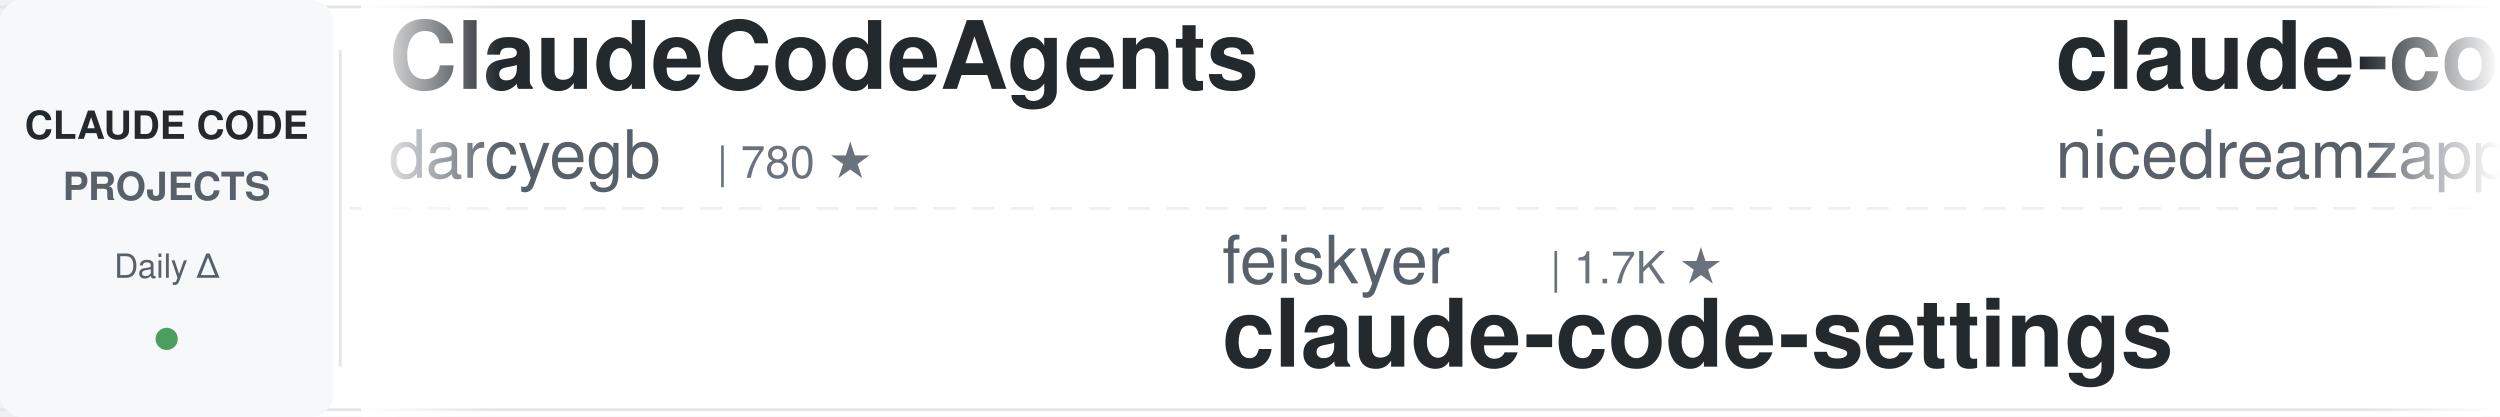
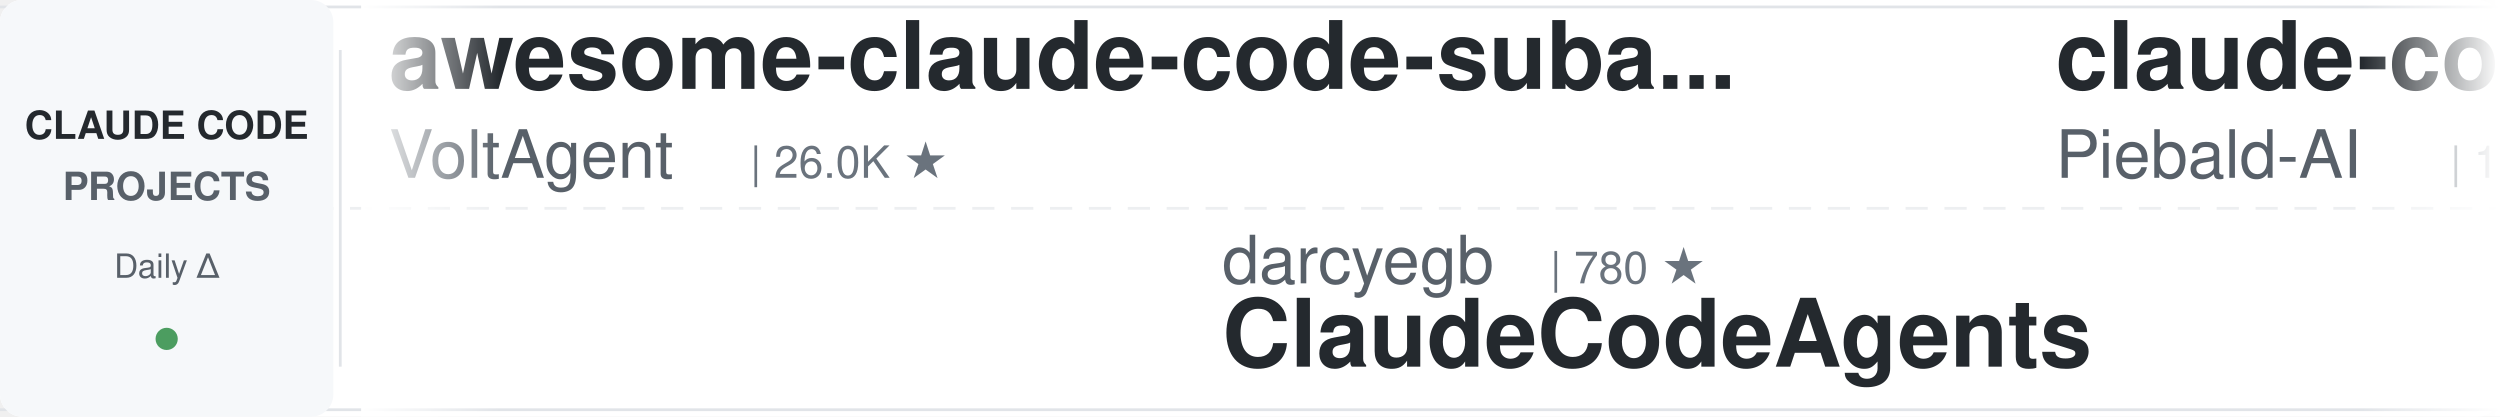
<svg xmlns="http://www.w3.org/2000/svg" width="900" height="150">
  <defs>
    <linearGradient id="leftFade" x1="0%" y1="0%" x2="100%" y2="0%">
      <stop offset="0%" style="stop-color:#ffffff;stop-opacity:1" />
      <stop offset="100%" style="stop-color:#ffffff;stop-opacity:0" />
    </linearGradient>
    <linearGradient id="rightFade" x1="0%" y1="0%" x2="100%" y2="0%">
      <stop offset="0%" style="stop-color:#ffffff;stop-opacity:0" />
      <stop offset="100%" style="stop-color:#ffffff;stop-opacity:1" />
    </linearGradient>
  </defs>
  <rect width="900" height="150" fill="#ffffff" rx="8" />
  <rect x="0" y="2" width="900" height="1" fill="#e1e4e8" />
  <rect x="0" y="147" width="900" height="1" fill="#e1e4e8" />
  <line x1="0" y1="75" x2="900" y2="75" stroke="#e1e4e8" stroke-width="1" stroke-dasharray="8 6" opacity="0.6" />
  <rect x="0" y="0" width="120" height="150" fill="#f6f8fa" rx="8" />
  <text x="60" y="50" font-family="-apple-system, BlinkMacSystemFont, 'Segoe UI', Helvetica, Arial, sans-serif" font-size="14" font-weight="600" fill="#24292e" text-anchor="middle">CLAUDE CODE</text>
  <text x="60" y="72" font-family="-apple-system, BlinkMacSystemFont, 'Segoe UI', Helvetica, Arial, sans-serif" font-size="14" font-weight="600" fill="#586069" text-anchor="middle">PROJECTS</text>
  <text x="60" y="100" font-family="-apple-system, BlinkMacSystemFont, 'Segoe UI', Helvetica, Arial, sans-serif" font-size="12" font-weight="500" fill="#586069" text-anchor="middle">Daily Δ</text>
  <circle cx="60" cy="122" r="4" fill="#22863a" opacity="0.8" />
  <rect x="122" y="18" width="1" height="114" fill="#e1e4e8" />
  <clipPath id="tickerClip">
    <rect x="130" y="0" width="770" height="150" />
  </clipPath>
  <g clip-path="url(#tickerClip)">
    <g id="tickerItems">
      <animateTransform attributeName="transform" attributeType="XML" type="translate" from="0 0" to="-3000 0" dur="54s" repeatCount="indefinite" />
      <g transform="translate(0, 0)">
-         <text x="140" y="32" font-family="-apple-system, BlinkMacSystemFont, 'Segoe UI', Helvetica, Arial, sans-serif" font-size="34" font-weight="600" fill="#24292e">ClaudeCodeAgents</text>
-         <text x="140" y="64" font-family="-apple-system, BlinkMacSystemFont, 'Segoe UI', Helvetica, Arial, sans-serif" font-size="24" font-weight="400" fill="#586069">darcyegb</text>
-         <text x="258" y="64" font-family="-apple-system, BlinkMacSystemFont, 'Segoe UI', Helvetica, Arial, sans-serif" font-size="16" font-weight="500" fill="#6a737d">| 780 ★</text>
+         <text x="140" y="32" font-family="-apple-system, BlinkMacSystemFont, 'Segoe UI', Helvetica, Arial, sans-serif" font-size="34" font-weight="600" fill="#24292e">awesome-claude-code-suba...</text>
+         <text x="140" y="64" font-family="-apple-system, BlinkMacSystemFont, 'Segoe UI', Helvetica, Arial, sans-serif" font-size="24" font-weight="400" fill="#586069">VoltAgent</text>
+         <text x="270" y="64" font-family="-apple-system, BlinkMacSystemFont, 'Segoe UI', Helvetica, Arial, sans-serif" font-size="16" font-weight="500" fill="#6a737d">| 26.0K ★</text>
      </g>
      <g transform="translate(300, 0)">
-         <text x="140" y="102" font-family="-apple-system, BlinkMacSystemFont, 'Segoe UI', Helvetica, Arial, sans-serif" font-size="24" font-weight="400" fill="#586069">feiskyer</text>
-         <text x="258" y="102" font-family="-apple-system, BlinkMacSystemFont, 'Segoe UI', Helvetica, Arial, sans-serif" font-size="16" font-weight="500" fill="#6a737d">| 1.7K ★</text>
-         <text x="140" y="132" font-family="-apple-system, BlinkMacSystemFont, 'Segoe UI', Helvetica, Arial, sans-serif" font-size="34" font-weight="600" fill="#24292e">claude-code-settings</text>
+         <text x="140" y="102" font-family="-apple-system, BlinkMacSystemFont, 'Segoe UI', Helvetica, Arial, sans-serif" font-size="24" font-weight="400" fill="#586069">darcyegb</text>
+         <text x="258" y="102" font-family="-apple-system, BlinkMacSystemFont, 'Segoe UI', Helvetica, Arial, sans-serif" font-size="16" font-weight="500" fill="#6a737d">| 780 ★</text>
+         <text x="140" y="132" font-family="-apple-system, BlinkMacSystemFont, 'Segoe UI', Helvetica, Arial, sans-serif" font-size="34" font-weight="600" fill="#24292e">ClaudeCodeAgents</text>
      </g>
      <g transform="translate(600, 0)">
-         <text x="140" y="32" font-family="-apple-system, BlinkMacSystemFont, 'Segoe UI', Helvetica, Arial, sans-serif" font-size="34" font-weight="600" fill="#24292e">claude-code-local</text>
-         <text x="140" y="64" font-family="-apple-system, BlinkMacSystemFont, 'Segoe UI', Helvetica, Arial, sans-serif" font-size="24" font-weight="400" fill="#586069">nicedreamzapp</text>
-         <text x="318" y="64" font-family="-apple-system, BlinkMacSystemFont, 'Segoe UI', Helvetica, Arial, sans-serif" font-size="16" font-weight="500" fill="#6a737d">| 3.4K ★</text>
+         <text x="140" y="32" font-family="-apple-system, BlinkMacSystemFont, 'Segoe UI', Helvetica, Arial, sans-serif" font-size="34" font-weight="600" fill="#24292e">claude-code-system-promp...</text>
+         <text x="140" y="64" font-family="-apple-system, BlinkMacSystemFont, 'Segoe UI', Helvetica, Arial, sans-serif" font-size="24" font-weight="400" fill="#586069">Piebald-AI</text>
+         <text x="282" y="64" font-family="-apple-system, BlinkMacSystemFont, 'Segoe UI', Helvetica, Arial, sans-serif" font-size="16" font-weight="500" fill="#6a737d">| 13.0K ★</text>
      </g>
      <g transform="translate(900, 0)">
-         <text x="140" y="102" font-family="-apple-system, BlinkMacSystemFont, 'Segoe UI', Helvetica, Arial, sans-serif" font-size="24" font-weight="400" fill="#586069">davila7</text>
-         <text x="246" y="102" font-family="-apple-system, BlinkMacSystemFont, 'Segoe UI', Helvetica, Arial, sans-serif" font-size="16" font-weight="500" fill="#6a737d">| 32.8K ★</text>
-         <text x="140" y="132" font-family="-apple-system, BlinkMacSystemFont, 'Segoe UI', Helvetica, Arial, sans-serif" font-size="34" font-weight="600" fill="#24292e">claude-code-templates</text>
+         <text x="140" y="102" font-family="-apple-system, BlinkMacSystemFont, 'Segoe UI', Helvetica, Arial, sans-serif" font-size="24" font-weight="400" fill="#586069">Chachamaru127</text>
+         <text x="318" y="102" font-family="-apple-system, BlinkMacSystemFont, 'Segoe UI', Helvetica, Arial, sans-serif" font-size="16" font-weight="500" fill="#6a737d">| 3.2K ★</text>
+         <text x="140" y="132" font-family="-apple-system, BlinkMacSystemFont, 'Segoe UI', Helvetica, Arial, sans-serif" font-size="34" font-weight="600" fill="#24292e">claude-code-harness</text>
      </g>
      <g transform="translate(1200, 0)">
-         <text x="140" y="32" font-family="-apple-system, BlinkMacSystemFont, 'Segoe UI', Helvetica, Arial, sans-serif" font-size="34" font-weight="600" fill="#24292e">ECC</text>
-         <text x="140" y="64" font-family="-apple-system, BlinkMacSystemFont, 'Segoe UI', Helvetica, Arial, sans-serif" font-size="24" font-weight="400" fill="#586069">affaan-m</text>
-         <text x="258" y="64" font-family="-apple-system, BlinkMacSystemFont, 'Segoe UI', Helvetica, Arial, sans-serif" font-size="16" font-weight="500" fill="#6a737d">| 286.5K ★</text>
+         <text x="140" y="32" font-family="-apple-system, BlinkMacSystemFont, 'Segoe UI', Helvetica, Arial, sans-serif" font-size="34" font-weight="600" fill="#24292e">claude-code-infrastructu...</text>
+         <text x="140" y="64" font-family="-apple-system, BlinkMacSystemFont, 'Segoe UI', Helvetica, Arial, sans-serif" font-size="24" font-weight="400" fill="#586069">diet103</text>
+         <text x="246" y="64" font-family="-apple-system, BlinkMacSystemFont, 'Segoe UI', Helvetica, Arial, sans-serif" font-size="16" font-weight="500" fill="#6a737d">| 10.0K ★</text>
      </g>
      <g transform="translate(1500, 0)">
-         <text x="140" y="102" font-family="-apple-system, BlinkMacSystemFont, 'Segoe UI', Helvetica, Arial, sans-serif" font-size="24" font-weight="400" fill="#586069">anthropics</text>
-         <text x="282" y="102" font-family="-apple-system, BlinkMacSystemFont, 'Segoe UI', Helvetica, Arial, sans-serif" font-size="16" font-weight="500" fill="#6a737d">| 9.6K ★</text>
-         <text x="140" y="132" font-family="-apple-system, BlinkMacSystemFont, 'Segoe UI', Helvetica, Arial, sans-serif" font-size="34" font-weight="600" fill="#24292e">claude-code-action</text>
+         <text x="140" y="102" font-family="-apple-system, BlinkMacSystemFont, 'Segoe UI', Helvetica, Arial, sans-serif" font-size="24" font-weight="400" fill="#586069">disler</text>
+         <text x="234" y="102" font-family="-apple-system, BlinkMacSystemFont, 'Segoe UI', Helvetica, Arial, sans-serif" font-size="16" font-weight="500" fill="#6a737d">| 3.9K ★</text>
+         <text x="140" y="132" font-family="-apple-system, BlinkMacSystemFont, 'Segoe UI', Helvetica, Arial, sans-serif" font-size="34" font-weight="600" fill="#24292e">claude-code-hooks-master...</text>
      </g>
      <g transform="translate(1800, 0)">
-         <text x="140" y="32" font-family="-apple-system, BlinkMacSystemFont, 'Segoe UI', Helvetica, Arial, sans-serif" font-size="34" font-weight="600" fill="#24292e">claude-code-router</text>
-         <text x="140" y="64" font-family="-apple-system, BlinkMacSystemFont, 'Segoe UI', Helvetica, Arial, sans-serif" font-size="24" font-weight="400" fill="#586069">musistudio</text>
-         <text x="282" y="64" font-family="-apple-system, BlinkMacSystemFont, 'Segoe UI', Helvetica, Arial, sans-serif" font-size="16" font-weight="500" fill="#6a737d">| 37.8K ★</text>
+         <text x="140" y="32" font-family="-apple-system, BlinkMacSystemFont, 'Segoe UI', Helvetica, Arial, sans-serif" font-size="34" font-weight="600" fill="#24292e">claude-code-skills</text>
+         <text x="140" y="64" font-family="-apple-system, BlinkMacSystemFont, 'Segoe UI', Helvetica, Arial, sans-serif" font-size="24" font-weight="400" fill="#586069">daymade</text>
+         <text x="246" y="64" font-family="-apple-system, BlinkMacSystemFont, 'Segoe UI', Helvetica, Arial, sans-serif" font-size="16" font-weight="500" fill="#6a737d">| 1.5K ★</text>
      </g>
      <g transform="translate(2100, 0)">
-         <text x="140" y="102" font-family="-apple-system, BlinkMacSystemFont, 'Segoe UI', Helvetica, Arial, sans-serif" font-size="24" font-weight="400" fill="#586069">pedrohcgs</text>
-         <text x="270" y="102" font-family="-apple-system, BlinkMacSystemFont, 'Segoe UI', Helvetica, Arial, sans-serif" font-size="16" font-weight="500" fill="#6a737d">| 1.7K ★</text>
-         <text x="140" y="132" font-family="-apple-system, BlinkMacSystemFont, 'Segoe UI', Helvetica, Arial, sans-serif" font-size="34" font-weight="600" fill="#24292e">claude-code-my-workflow</text>
+         <text x="140" y="102" font-family="-apple-system, BlinkMacSystemFont, 'Segoe UI', Helvetica, Arial, sans-serif" font-size="24" font-weight="400" fill="#586069">disler</text>
+         <text x="234" y="102" font-family="-apple-system, BlinkMacSystemFont, 'Segoe UI', Helvetica, Arial, sans-serif" font-size="16" font-weight="500" fill="#6a737d">| 1.7K ★</text>
+         <text x="140" y="132" font-family="-apple-system, BlinkMacSystemFont, 'Segoe UI', Helvetica, Arial, sans-serif" font-size="34" font-weight="600" fill="#24292e">pi-vs-claude-code</text>
      </g>
      <g transform="translate(2400, 0)">
-         <text x="140" y="32" font-family="-apple-system, BlinkMacSystemFont, 'Segoe UI', Helvetica, Arial, sans-serif" font-size="34" font-weight="600" fill="#24292e">how-claude-code-works</text>
-         <text x="140" y="64" font-family="-apple-system, BlinkMacSystemFont, 'Segoe UI', Helvetica, Arial, sans-serif" font-size="24" font-weight="400" fill="#586069">Windy3f3f3f3f</text>
-         <text x="318" y="64" font-family="-apple-system, BlinkMacSystemFont, 'Segoe UI', Helvetica, Arial, sans-serif" font-size="16" font-weight="500" fill="#6a737d">| 3.8K ★</text>
+         <text x="140" y="32" font-family="-apple-system, BlinkMacSystemFont, 'Segoe UI', Helvetica, Arial, sans-serif" font-size="34" font-weight="600" fill="#24292e">claude-code-cli</text>
+         <text x="140" y="64" font-family="-apple-system, BlinkMacSystemFont, 'Segoe UI', Helvetica, Arial, sans-serif" font-size="24" font-weight="400" fill="#586069">huangserva</text>
+         <text x="282" y="64" font-family="-apple-system, BlinkMacSystemFont, 'Segoe UI', Helvetica, Arial, sans-serif" font-size="16" font-weight="500" fill="#6a737d">| 629 ★</text>
      </g>
      <g transform="translate(2700, 0)">
-         <text x="140" y="102" font-family="-apple-system, BlinkMacSystemFont, 'Segoe UI', Helvetica, Arial, sans-serif" font-size="24" font-weight="400" fill="#586069">luyao618</text>
-         <text x="258" y="102" font-family="-apple-system, BlinkMacSystemFont, 'Segoe UI', Helvetica, Arial, sans-serif" font-size="16" font-weight="500" fill="#6a737d">| 1.7K ★</text>
-         <text x="140" y="132" font-family="-apple-system, BlinkMacSystemFont, 'Segoe UI', Helvetica, Arial, sans-serif" font-size="34" font-weight="600" fill="#24292e">Claude-Code-Source-Study</text>
+         <text x="140" y="102" font-family="-apple-system, BlinkMacSystemFont, 'Segoe UI', Helvetica, Arial, sans-serif" font-size="24" font-weight="400" fill="#586069">FlorianBruniaux</text>
+         <text x="342" y="102" font-family="-apple-system, BlinkMacSystemFont, 'Segoe UI', Helvetica, Arial, sans-serif" font-size="16" font-weight="500" fill="#6a737d">| 6.2K ★</text>
+         <text x="140" y="132" font-family="-apple-system, BlinkMacSystemFont, 'Segoe UI', Helvetica, Arial, sans-serif" font-size="34" font-weight="600" fill="#24292e">claude-code-ultimate-gui...</text>
      </g>
      <g transform="translate(3000, 0)">
-         <text x="140" y="32" font-family="-apple-system, BlinkMacSystemFont, 'Segoe UI', Helvetica, Arial, sans-serif" font-size="34" font-weight="600" fill="#24292e">ClaudeCodeAgents</text>
-         <text x="140" y="64" font-family="-apple-system, BlinkMacSystemFont, 'Segoe UI', Helvetica, Arial, sans-serif" font-size="24" font-weight="400" fill="#586069">darcyegb</text>
-         <text x="258" y="64" font-family="-apple-system, BlinkMacSystemFont, 'Segoe UI', Helvetica, Arial, sans-serif" font-size="16" font-weight="500" fill="#6a737d">| 780 ★</text>
+         <text x="140" y="32" font-family="-apple-system, BlinkMacSystemFont, 'Segoe UI', Helvetica, Arial, sans-serif" font-size="34" font-weight="600" fill="#24292e">awesome-claude-code-suba...</text>
+         <text x="140" y="64" font-family="-apple-system, BlinkMacSystemFont, 'Segoe UI', Helvetica, Arial, sans-serif" font-size="24" font-weight="400" fill="#586069">VoltAgent</text>
+         <text x="270" y="64" font-family="-apple-system, BlinkMacSystemFont, 'Segoe UI', Helvetica, Arial, sans-serif" font-size="16" font-weight="500" fill="#6a737d">| 26.0K ★</text>
      </g>
      <g transform="translate(3300, 0)">
-         <text x="140" y="102" font-family="-apple-system, BlinkMacSystemFont, 'Segoe UI', Helvetica, Arial, sans-serif" font-size="24" font-weight="400" fill="#586069">feiskyer</text>
-         <text x="258" y="102" font-family="-apple-system, BlinkMacSystemFont, 'Segoe UI', Helvetica, Arial, sans-serif" font-size="16" font-weight="500" fill="#6a737d">| 1.7K ★</text>
-         <text x="140" y="132" font-family="-apple-system, BlinkMacSystemFont, 'Segoe UI', Helvetica, Arial, sans-serif" font-size="34" font-weight="600" fill="#24292e">claude-code-settings</text>
+         <text x="140" y="102" font-family="-apple-system, BlinkMacSystemFont, 'Segoe UI', Helvetica, Arial, sans-serif" font-size="24" font-weight="400" fill="#586069">darcyegb</text>
+         <text x="258" y="102" font-family="-apple-system, BlinkMacSystemFont, 'Segoe UI', Helvetica, Arial, sans-serif" font-size="16" font-weight="500" fill="#6a737d">| 780 ★</text>
+         <text x="140" y="132" font-family="-apple-system, BlinkMacSystemFont, 'Segoe UI', Helvetica, Arial, sans-serif" font-size="34" font-weight="600" fill="#24292e">ClaudeCodeAgents</text>
      </g>
      <g transform="translate(3600, 0)">
-         <text x="140" y="32" font-family="-apple-system, BlinkMacSystemFont, 'Segoe UI', Helvetica, Arial, sans-serif" font-size="34" font-weight="600" fill="#24292e">claude-code-local</text>
-         <text x="140" y="64" font-family="-apple-system, BlinkMacSystemFont, 'Segoe UI', Helvetica, Arial, sans-serif" font-size="24" font-weight="400" fill="#586069">nicedreamzapp</text>
-         <text x="318" y="64" font-family="-apple-system, BlinkMacSystemFont, 'Segoe UI', Helvetica, Arial, sans-serif" font-size="16" font-weight="500" fill="#6a737d">| 3.4K ★</text>
+         <text x="140" y="32" font-family="-apple-system, BlinkMacSystemFont, 'Segoe UI', Helvetica, Arial, sans-serif" font-size="34" font-weight="600" fill="#24292e">claude-code-system-promp...</text>
+         <text x="140" y="64" font-family="-apple-system, BlinkMacSystemFont, 'Segoe UI', Helvetica, Arial, sans-serif" font-size="24" font-weight="400" fill="#586069">Piebald-AI</text>
+         <text x="282" y="64" font-family="-apple-system, BlinkMacSystemFont, 'Segoe UI', Helvetica, Arial, sans-serif" font-size="16" font-weight="500" fill="#6a737d">| 13.0K ★</text>
      </g>
      <g transform="translate(3900, 0)">
-         <text x="140" y="102" font-family="-apple-system, BlinkMacSystemFont, 'Segoe UI', Helvetica, Arial, sans-serif" font-size="24" font-weight="400" fill="#586069">davila7</text>
-         <text x="246" y="102" font-family="-apple-system, BlinkMacSystemFont, 'Segoe UI', Helvetica, Arial, sans-serif" font-size="16" font-weight="500" fill="#6a737d">| 32.8K ★</text>
-         <text x="140" y="132" font-family="-apple-system, BlinkMacSystemFont, 'Segoe UI', Helvetica, Arial, sans-serif" font-size="34" font-weight="600" fill="#24292e">claude-code-templates</text>
+         <text x="140" y="102" font-family="-apple-system, BlinkMacSystemFont, 'Segoe UI', Helvetica, Arial, sans-serif" font-size="24" font-weight="400" fill="#586069">Chachamaru127</text>
+         <text x="318" y="102" font-family="-apple-system, BlinkMacSystemFont, 'Segoe UI', Helvetica, Arial, sans-serif" font-size="16" font-weight="500" fill="#6a737d">| 3.2K ★</text>
+         <text x="140" y="132" font-family="-apple-system, BlinkMacSystemFont, 'Segoe UI', Helvetica, Arial, sans-serif" font-size="34" font-weight="600" fill="#24292e">claude-code-harness</text>
      </g>
    </g>
  </g>
  <rect x="130" y="0" width="50" height="150" fill="url(#leftFade)" />
  <rect x="850" y="0" width="50" height="150" fill="url(#rightFade)" />
</svg>
